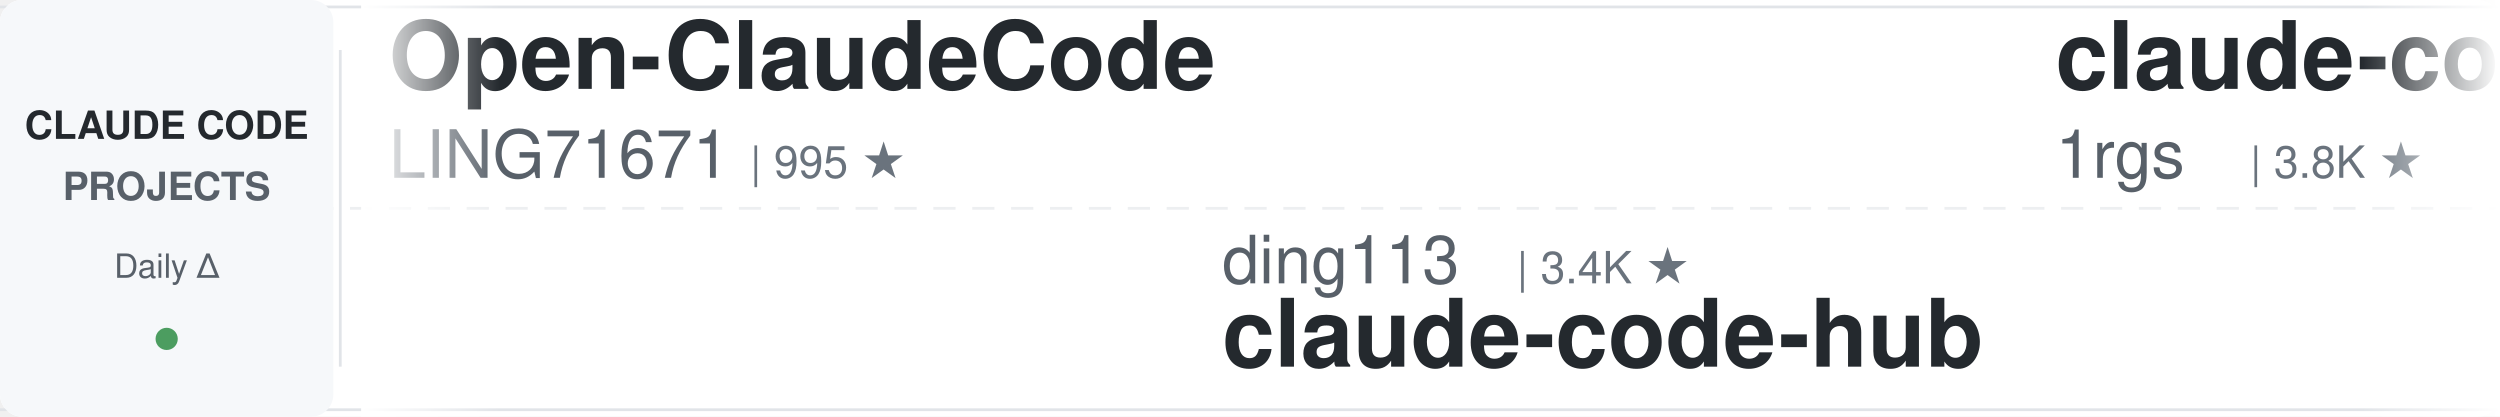
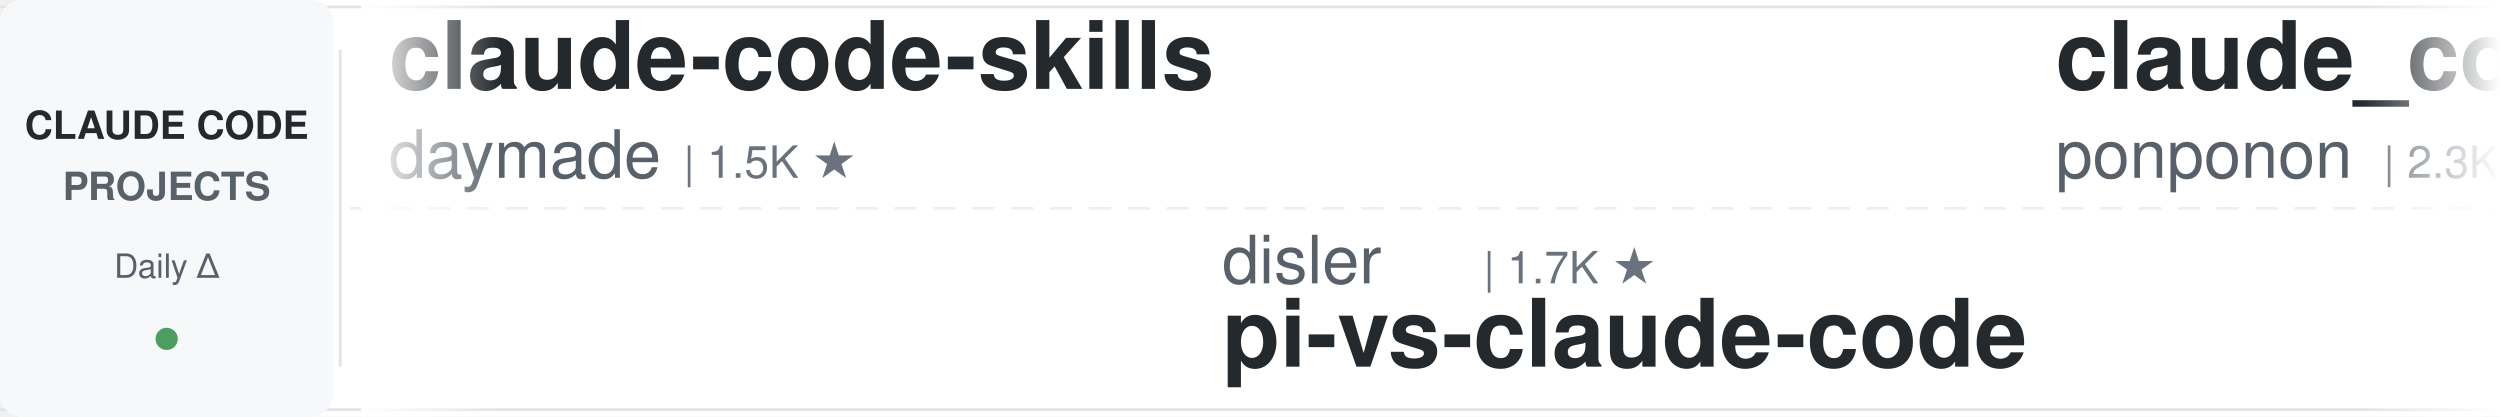
<svg xmlns="http://www.w3.org/2000/svg" width="900" height="150">
  <defs>
    <linearGradient id="leftFade" x1="0%" y1="0%" x2="100%" y2="0%">
      <stop offset="0%" style="stop-color:#ffffff;stop-opacity:1" />
      <stop offset="100%" style="stop-color:#ffffff;stop-opacity:0" />
    </linearGradient>
    <linearGradient id="rightFade" x1="0%" y1="0%" x2="100%" y2="0%">
      <stop offset="0%" style="stop-color:#ffffff;stop-opacity:0" />
      <stop offset="100%" style="stop-color:#ffffff;stop-opacity:1" />
    </linearGradient>
  </defs>
  <rect width="900" height="150" fill="#ffffff" rx="8" />
  <rect x="0" y="2" width="900" height="1" fill="#e1e4e8" />
  <rect x="0" y="147" width="900" height="1" fill="#e1e4e8" />
  <line x1="0" y1="75" x2="900" y2="75" stroke="#e1e4e8" stroke-width="1" stroke-dasharray="8 6" opacity="0.6" />
  <rect x="0" y="0" width="120" height="150" fill="#f6f8fa" rx="8" />
  <text x="60" y="50" font-family="-apple-system, BlinkMacSystemFont, 'Segoe UI', Helvetica, Arial, sans-serif" font-size="14" font-weight="600" fill="#24292e" text-anchor="middle">CLAUDE CODE</text>
  <text x="60" y="72" font-family="-apple-system, BlinkMacSystemFont, 'Segoe UI', Helvetica, Arial, sans-serif" font-size="14" font-weight="600" fill="#586069" text-anchor="middle">PROJECTS</text>
  <text x="60" y="100" font-family="-apple-system, BlinkMacSystemFont, 'Segoe UI', Helvetica, Arial, sans-serif" font-size="12" font-weight="500" fill="#586069" text-anchor="middle">Daily Δ</text>
  <circle cx="60" cy="122" r="4" fill="#22863a" opacity="0.8" />
  <rect x="122" y="18" width="1" height="114" fill="#e1e4e8" />
  <clipPath id="tickerClip">
    <rect x="130" y="0" width="770" height="150" />
  </clipPath>
  <g clip-path="url(#tickerClip)">
    <g id="tickerItems">
      <animateTransform attributeName="transform" attributeType="XML" type="translate" from="0 0" to="-3000 0" dur="54s" repeatCount="indefinite" />
      <g transform="translate(0, 0)">
-         <text x="140" y="32" font-family="-apple-system, BlinkMacSystemFont, 'Segoe UI', Helvetica, Arial, sans-serif" font-size="34" font-weight="600" fill="#24292e">Open-ClaudeCode</text>
-         <text x="140" y="64" font-family="-apple-system, BlinkMacSystemFont, 'Segoe UI', Helvetica, Arial, sans-serif" font-size="24" font-weight="400" fill="#586069">LING71671</text>
-         <text x="270" y="64" font-family="-apple-system, BlinkMacSystemFont, 'Segoe UI', Helvetica, Arial, sans-serif" font-size="16" font-weight="500" fill="#6a737d">| 995 ★</text>
+         <text x="140" y="32" font-family="-apple-system, BlinkMacSystemFont, 'Segoe UI', Helvetica, Arial, sans-serif" font-size="34" font-weight="600" fill="#24292e">claude-code-skills</text>
+         <text x="140" y="64" font-family="-apple-system, BlinkMacSystemFont, 'Segoe UI', Helvetica, Arial, sans-serif" font-size="24" font-weight="400" fill="#586069">daymade</text>
+         <text x="246" y="64" font-family="-apple-system, BlinkMacSystemFont, 'Segoe UI', Helvetica, Arial, sans-serif" font-size="16" font-weight="500" fill="#6a737d">| 1.5K ★</text>
      </g>
      <g transform="translate(300, 0)">
-         <text x="140" y="102" font-family="-apple-system, BlinkMacSystemFont, 'Segoe UI', Helvetica, Arial, sans-serif" font-size="24" font-weight="400" fill="#586069">ding113</text>
-         <text x="246" y="102" font-family="-apple-system, BlinkMacSystemFont, 'Segoe UI', Helvetica, Arial, sans-serif" font-size="16" font-weight="500" fill="#6a737d">| 3.4K ★</text>
-         <text x="140" y="132" font-family="-apple-system, BlinkMacSystemFont, 'Segoe UI', Helvetica, Arial, sans-serif" font-size="34" font-weight="600" fill="#24292e">claude-code-hub</text>
+         <text x="140" y="102" font-family="-apple-system, BlinkMacSystemFont, 'Segoe UI', Helvetica, Arial, sans-serif" font-size="24" font-weight="400" fill="#586069">disler</text>
+         <text x="234" y="102" font-family="-apple-system, BlinkMacSystemFont, 'Segoe UI', Helvetica, Arial, sans-serif" font-size="16" font-weight="500" fill="#6a737d">| 1.7K ★</text>
+         <text x="140" y="132" font-family="-apple-system, BlinkMacSystemFont, 'Segoe UI', Helvetica, Arial, sans-serif" font-size="34" font-weight="600" fill="#24292e">pi-vs-claude-code</text>
      </g>
      <g transform="translate(600, 0)">
-         <text x="140" y="32" font-family="-apple-system, BlinkMacSystemFont, 'Segoe UI', Helvetica, Arial, sans-serif" font-size="34" font-weight="600" fill="#24292e">claude-code-proxy</text>
-         <text x="140" y="64" font-family="-apple-system, BlinkMacSystemFont, 'Segoe UI', Helvetica, Arial, sans-serif" font-size="24" font-weight="400" fill="#586069">1rgs</text>
-         <text x="210" y="64" font-family="-apple-system, BlinkMacSystemFont, 'Segoe UI', Helvetica, Arial, sans-serif" font-size="16" font-weight="500" fill="#6a737d">| 3.8K ★</text>
+         <text x="140" y="32" font-family="-apple-system, BlinkMacSystemFont, 'Segoe UI', Helvetica, Arial, sans-serif" font-size="34" font-weight="600" fill="#24292e">claude_code_src</text>
+         <text x="140" y="64" font-family="-apple-system, BlinkMacSystemFont, 'Segoe UI', Helvetica, Arial, sans-serif" font-size="24" font-weight="400" fill="#586069">ponponon</text>
+         <text x="258" y="64" font-family="-apple-system, BlinkMacSystemFont, 'Segoe UI', Helvetica, Arial, sans-serif" font-size="16" font-weight="500" fill="#6a737d">| 2.3K ★</text>
      </g>
      <g transform="translate(900, 0)">
-         <text x="140" y="102" font-family="-apple-system, BlinkMacSystemFont, 'Segoe UI', Helvetica, Arial, sans-serif" font-size="24" font-weight="400" fill="#586069">fuergaosi233</text>
-         <text x="306" y="102" font-family="-apple-system, BlinkMacSystemFont, 'Segoe UI', Helvetica, Arial, sans-serif" font-size="16" font-weight="500" fill="#6a737d">| 2.8K ★</text>
-         <text x="140" y="132" font-family="-apple-system, BlinkMacSystemFont, 'Segoe UI', Helvetica, Arial, sans-serif" font-size="34" font-weight="600" fill="#24292e">claude-code-proxy</text>
+         <text x="140" y="102" font-family="-apple-system, BlinkMacSystemFont, 'Segoe UI', Helvetica, Arial, sans-serif" font-size="24" font-weight="400" fill="#586069">feiskyer</text>
+         <text x="258" y="102" font-family="-apple-system, BlinkMacSystemFont, 'Segoe UI', Helvetica, Arial, sans-serif" font-size="16" font-weight="500" fill="#6a737d">| 1.7K ★</text>
+         <text x="140" y="132" font-family="-apple-system, BlinkMacSystemFont, 'Segoe UI', Helvetica, Arial, sans-serif" font-size="34" font-weight="600" fill="#24292e">claude-code-settings</text>
      </g>
      <g transform="translate(1200, 0)">
-         <text x="140" y="32" font-family="-apple-system, BlinkMacSystemFont, 'Segoe UI', Helvetica, Arial, sans-serif" font-size="34" font-weight="600" fill="#24292e">claude-code-cli</text>
-         <text x="140" y="64" font-family="-apple-system, BlinkMacSystemFont, 'Segoe UI', Helvetica, Arial, sans-serif" font-size="24" font-weight="400" fill="#586069">huangserva</text>
-         <text x="282" y="64" font-family="-apple-system, BlinkMacSystemFont, 'Segoe UI', Helvetica, Arial, sans-serif" font-size="16" font-weight="500" fill="#6a737d">| 633 ★</text>
+         <text x="140" y="32" font-family="-apple-system, BlinkMacSystemFont, 'Segoe UI', Helvetica, Arial, sans-serif" font-size="34" font-weight="600" fill="#24292e">claude-code-proxy</text>
+         <text x="140" y="64" font-family="-apple-system, BlinkMacSystemFont, 'Segoe UI', Helvetica, Arial, sans-serif" font-size="24" font-weight="400" fill="#586069">fuergaosi233</text>
+         <text x="306" y="64" font-family="-apple-system, BlinkMacSystemFont, 'Segoe UI', Helvetica, Arial, sans-serif" font-size="16" font-weight="500" fill="#6a737d">| 2.8K ★</text>
      </g>
      <g transform="translate(1500, 0)">
-         <text x="140" y="102" font-family="-apple-system, BlinkMacSystemFont, 'Segoe UI', Helvetica, Arial, sans-serif" font-size="24" font-weight="400" fill="#586069">VoltAgent</text>
-         <text x="270" y="102" font-family="-apple-system, BlinkMacSystemFont, 'Segoe UI', Helvetica, Arial, sans-serif" font-size="16" font-weight="500" fill="#6a737d">| 26.7K ★</text>
-         <text x="140" y="132" font-family="-apple-system, BlinkMacSystemFont, 'Segoe UI', Helvetica, Arial, sans-serif" font-size="34" font-weight="600" fill="#24292e">awesome-claude-code-suba...</text>
+         <text x="140" y="102" font-family="-apple-system, BlinkMacSystemFont, 'Segoe UI', Helvetica, Arial, sans-serif" font-size="24" font-weight="400" fill="#586069">mrpaidsocial</text>
+         <text x="306" y="102" font-family="-apple-system, BlinkMacSystemFont, 'Segoe UI', Helvetica, Arial, sans-serif" font-size="16" font-weight="500" fill="#6a737d">| 1.7K ★</text>
+         <text x="140" y="132" font-family="-apple-system, BlinkMacSystemFont, 'Segoe UI', Helvetica, Arial, sans-serif" font-size="34" font-weight="600" fill="#24292e">arcads-claude-code-mrpai...</text>
      </g>
      <g transform="translate(1800, 0)">
-         <text x="140" y="32" font-family="-apple-system, BlinkMacSystemFont, 'Segoe UI', Helvetica, Arial, sans-serif" font-size="34" font-weight="600" fill="#24292e">claude-code-tudou</text>
-         <text x="140" y="64" font-family="-apple-system, BlinkMacSystemFont, 'Segoe UI', Helvetica, Arial, sans-serif" font-size="24" font-weight="400" fill="#586069">AICoderTudou</text>
-         <text x="306" y="64" font-family="-apple-system, BlinkMacSystemFont, 'Segoe UI', Helvetica, Arial, sans-serif" font-size="16" font-weight="500" fill="#6a737d">| 493 ★</text>
+         <text x="140" y="32" font-family="-apple-system, BlinkMacSystemFont, 'Segoe UI', Helvetica, Arial, sans-serif" font-size="34" font-weight="600" fill="#24292e">claude-code-workflows</text>
+         <text x="140" y="64" font-family="-apple-system, BlinkMacSystemFont, 'Segoe UI', Helvetica, Arial, sans-serif" font-size="24" font-weight="400" fill="#586069">OneRedOak</text>
+         <text x="270" y="64" font-family="-apple-system, BlinkMacSystemFont, 'Segoe UI', Helvetica, Arial, sans-serif" font-size="16" font-weight="500" fill="#6a737d">| 3.9K ★</text>
      </g>
      <g transform="translate(2100, 0)">
-         <text x="140" y="102" font-family="-apple-system, BlinkMacSystemFont, 'Segoe UI', Helvetica, Arial, sans-serif" font-size="24" font-weight="400" fill="#586069">rohitg00</text>
-         <text x="258" y="102" font-family="-apple-system, BlinkMacSystemFont, 'Segoe UI', Helvetica, Arial, sans-serif" font-size="16" font-weight="500" fill="#6a737d">| 2.9K ★</text>
-         <text x="140" y="132" font-family="-apple-system, BlinkMacSystemFont, 'Segoe UI', Helvetica, Arial, sans-serif" font-size="34" font-weight="600" fill="#24292e">awesome-claude-code-tool...</text>
+         <text x="140" y="102" font-family="-apple-system, BlinkMacSystemFont, 'Segoe UI', Helvetica, Arial, sans-serif" font-size="24" font-weight="400" fill="#586069">ccplugins</text>
+         <text x="270" y="102" font-family="-apple-system, BlinkMacSystemFont, 'Segoe UI', Helvetica, Arial, sans-serif" font-size="16" font-weight="500" fill="#6a737d">| 1.0K ★</text>
+         <text x="140" y="132" font-family="-apple-system, BlinkMacSystemFont, 'Segoe UI', Helvetica, Arial, sans-serif" font-size="34" font-weight="600" fill="#24292e">awesome-claude-code-plug...</text>
      </g>
      <g transform="translate(2400, 0)">
-         <text x="140" y="32" font-family="-apple-system, BlinkMacSystemFont, 'Segoe UI', Helvetica, Arial, sans-serif" font-size="34" font-weight="600" fill="#24292e">Auto-claude-code-researc...</text>
-         <text x="140" y="64" font-family="-apple-system, BlinkMacSystemFont, 'Segoe UI', Helvetica, Arial, sans-serif" font-size="24" font-weight="400" fill="#586069">wanshuiyin</text>
-         <text x="282" y="64" font-family="-apple-system, BlinkMacSystemFont, 'Segoe UI', Helvetica, Arial, sans-serif" font-size="16" font-weight="500" fill="#6a737d">| 19.7K ★</text>
+         <text x="140" y="32" font-family="-apple-system, BlinkMacSystemFont, 'Segoe UI', Helvetica, Arial, sans-serif" font-size="34" font-weight="600" fill="#24292e">claude-code-source-build</text>
+         <text x="140" y="64" font-family="-apple-system, BlinkMacSystemFont, 'Segoe UI', Helvetica, Arial, sans-serif" font-size="24" font-weight="400" fill="#586069">andrew-kramer-inno</text>
+         <text x="378" y="64" font-family="-apple-system, BlinkMacSystemFont, 'Segoe UI', Helvetica, Arial, sans-serif" font-size="16" font-weight="500" fill="#6a737d">| 595 ★</text>
      </g>
      <g transform="translate(2700, 0)">
-         <text x="140" y="102" font-family="-apple-system, BlinkMacSystemFont, 'Segoe UI', Helvetica, Arial, sans-serif" font-size="24" font-weight="400" fill="#586069">jqueryscript</text>
-         <text x="306" y="102" font-family="-apple-system, BlinkMacSystemFont, 'Segoe UI', Helvetica, Arial, sans-serif" font-size="16" font-weight="500" fill="#6a737d">| 557 ★</text>
-         <text x="140" y="132" font-family="-apple-system, BlinkMacSystemFont, 'Segoe UI', Helvetica, Arial, sans-serif" font-size="34" font-weight="600" fill="#24292e">awesome-claude-code</text>
+         <text x="140" y="102" font-family="-apple-system, BlinkMacSystemFont, 'Segoe UI', Helvetica, Arial, sans-serif" font-size="24" font-weight="400" fill="#586069">shareAI-lab</text>
+         <text x="294" y="102" font-family="-apple-system, BlinkMacSystemFont, 'Segoe UI', Helvetica, Arial, sans-serif" font-size="16" font-weight="500" fill="#6a737d">| 80.8K ★</text>
+         <text x="140" y="132" font-family="-apple-system, BlinkMacSystemFont, 'Segoe UI', Helvetica, Arial, sans-serif" font-size="34" font-weight="600" fill="#24292e">learn-claude-code</text>
      </g>
      <g transform="translate(3000, 0)">
-         <text x="140" y="32" font-family="-apple-system, BlinkMacSystemFont, 'Segoe UI', Helvetica, Arial, sans-serif" font-size="34" font-weight="600" fill="#24292e">Open-ClaudeCode</text>
-         <text x="140" y="64" font-family="-apple-system, BlinkMacSystemFont, 'Segoe UI', Helvetica, Arial, sans-serif" font-size="24" font-weight="400" fill="#586069">LING71671</text>
-         <text x="270" y="64" font-family="-apple-system, BlinkMacSystemFont, 'Segoe UI', Helvetica, Arial, sans-serif" font-size="16" font-weight="500" fill="#6a737d">| 995 ★</text>
+         <text x="140" y="32" font-family="-apple-system, BlinkMacSystemFont, 'Segoe UI', Helvetica, Arial, sans-serif" font-size="34" font-weight="600" fill="#24292e">claude-code-skills</text>
+         <text x="140" y="64" font-family="-apple-system, BlinkMacSystemFont, 'Segoe UI', Helvetica, Arial, sans-serif" font-size="24" font-weight="400" fill="#586069">daymade</text>
+         <text x="246" y="64" font-family="-apple-system, BlinkMacSystemFont, 'Segoe UI', Helvetica, Arial, sans-serif" font-size="16" font-weight="500" fill="#6a737d">| 1.5K ★</text>
      </g>
      <g transform="translate(3300, 0)">
-         <text x="140" y="102" font-family="-apple-system, BlinkMacSystemFont, 'Segoe UI', Helvetica, Arial, sans-serif" font-size="24" font-weight="400" fill="#586069">ding113</text>
-         <text x="246" y="102" font-family="-apple-system, BlinkMacSystemFont, 'Segoe UI', Helvetica, Arial, sans-serif" font-size="16" font-weight="500" fill="#6a737d">| 3.4K ★</text>
-         <text x="140" y="132" font-family="-apple-system, BlinkMacSystemFont, 'Segoe UI', Helvetica, Arial, sans-serif" font-size="34" font-weight="600" fill="#24292e">claude-code-hub</text>
+         <text x="140" y="102" font-family="-apple-system, BlinkMacSystemFont, 'Segoe UI', Helvetica, Arial, sans-serif" font-size="24" font-weight="400" fill="#586069">disler</text>
+         <text x="234" y="102" font-family="-apple-system, BlinkMacSystemFont, 'Segoe UI', Helvetica, Arial, sans-serif" font-size="16" font-weight="500" fill="#6a737d">| 1.7K ★</text>
+         <text x="140" y="132" font-family="-apple-system, BlinkMacSystemFont, 'Segoe UI', Helvetica, Arial, sans-serif" font-size="34" font-weight="600" fill="#24292e">pi-vs-claude-code</text>
      </g>
      <g transform="translate(3600, 0)">
-         <text x="140" y="32" font-family="-apple-system, BlinkMacSystemFont, 'Segoe UI', Helvetica, Arial, sans-serif" font-size="34" font-weight="600" fill="#24292e">claude-code-proxy</text>
-         <text x="140" y="64" font-family="-apple-system, BlinkMacSystemFont, 'Segoe UI', Helvetica, Arial, sans-serif" font-size="24" font-weight="400" fill="#586069">1rgs</text>
-         <text x="210" y="64" font-family="-apple-system, BlinkMacSystemFont, 'Segoe UI', Helvetica, Arial, sans-serif" font-size="16" font-weight="500" fill="#6a737d">| 3.8K ★</text>
+         <text x="140" y="32" font-family="-apple-system, BlinkMacSystemFont, 'Segoe UI', Helvetica, Arial, sans-serif" font-size="34" font-weight="600" fill="#24292e">claude_code_src</text>
+         <text x="140" y="64" font-family="-apple-system, BlinkMacSystemFont, 'Segoe UI', Helvetica, Arial, sans-serif" font-size="24" font-weight="400" fill="#586069">ponponon</text>
+         <text x="258" y="64" font-family="-apple-system, BlinkMacSystemFont, 'Segoe UI', Helvetica, Arial, sans-serif" font-size="16" font-weight="500" fill="#6a737d">| 2.3K ★</text>
      </g>
      <g transform="translate(3900, 0)">
-         <text x="140" y="102" font-family="-apple-system, BlinkMacSystemFont, 'Segoe UI', Helvetica, Arial, sans-serif" font-size="24" font-weight="400" fill="#586069">fuergaosi233</text>
-         <text x="306" y="102" font-family="-apple-system, BlinkMacSystemFont, 'Segoe UI', Helvetica, Arial, sans-serif" font-size="16" font-weight="500" fill="#6a737d">| 2.8K ★</text>
-         <text x="140" y="132" font-family="-apple-system, BlinkMacSystemFont, 'Segoe UI', Helvetica, Arial, sans-serif" font-size="34" font-weight="600" fill="#24292e">claude-code-proxy</text>
+         <text x="140" y="102" font-family="-apple-system, BlinkMacSystemFont, 'Segoe UI', Helvetica, Arial, sans-serif" font-size="24" font-weight="400" fill="#586069">feiskyer</text>
+         <text x="258" y="102" font-family="-apple-system, BlinkMacSystemFont, 'Segoe UI', Helvetica, Arial, sans-serif" font-size="16" font-weight="500" fill="#6a737d">| 1.7K ★</text>
+         <text x="140" y="132" font-family="-apple-system, BlinkMacSystemFont, 'Segoe UI', Helvetica, Arial, sans-serif" font-size="34" font-weight="600" fill="#24292e">claude-code-settings</text>
      </g>
    </g>
  </g>
  <rect x="130" y="0" width="50" height="150" fill="url(#leftFade)" />
  <rect x="850" y="0" width="50" height="150" fill="url(#rightFade)" />
</svg>
